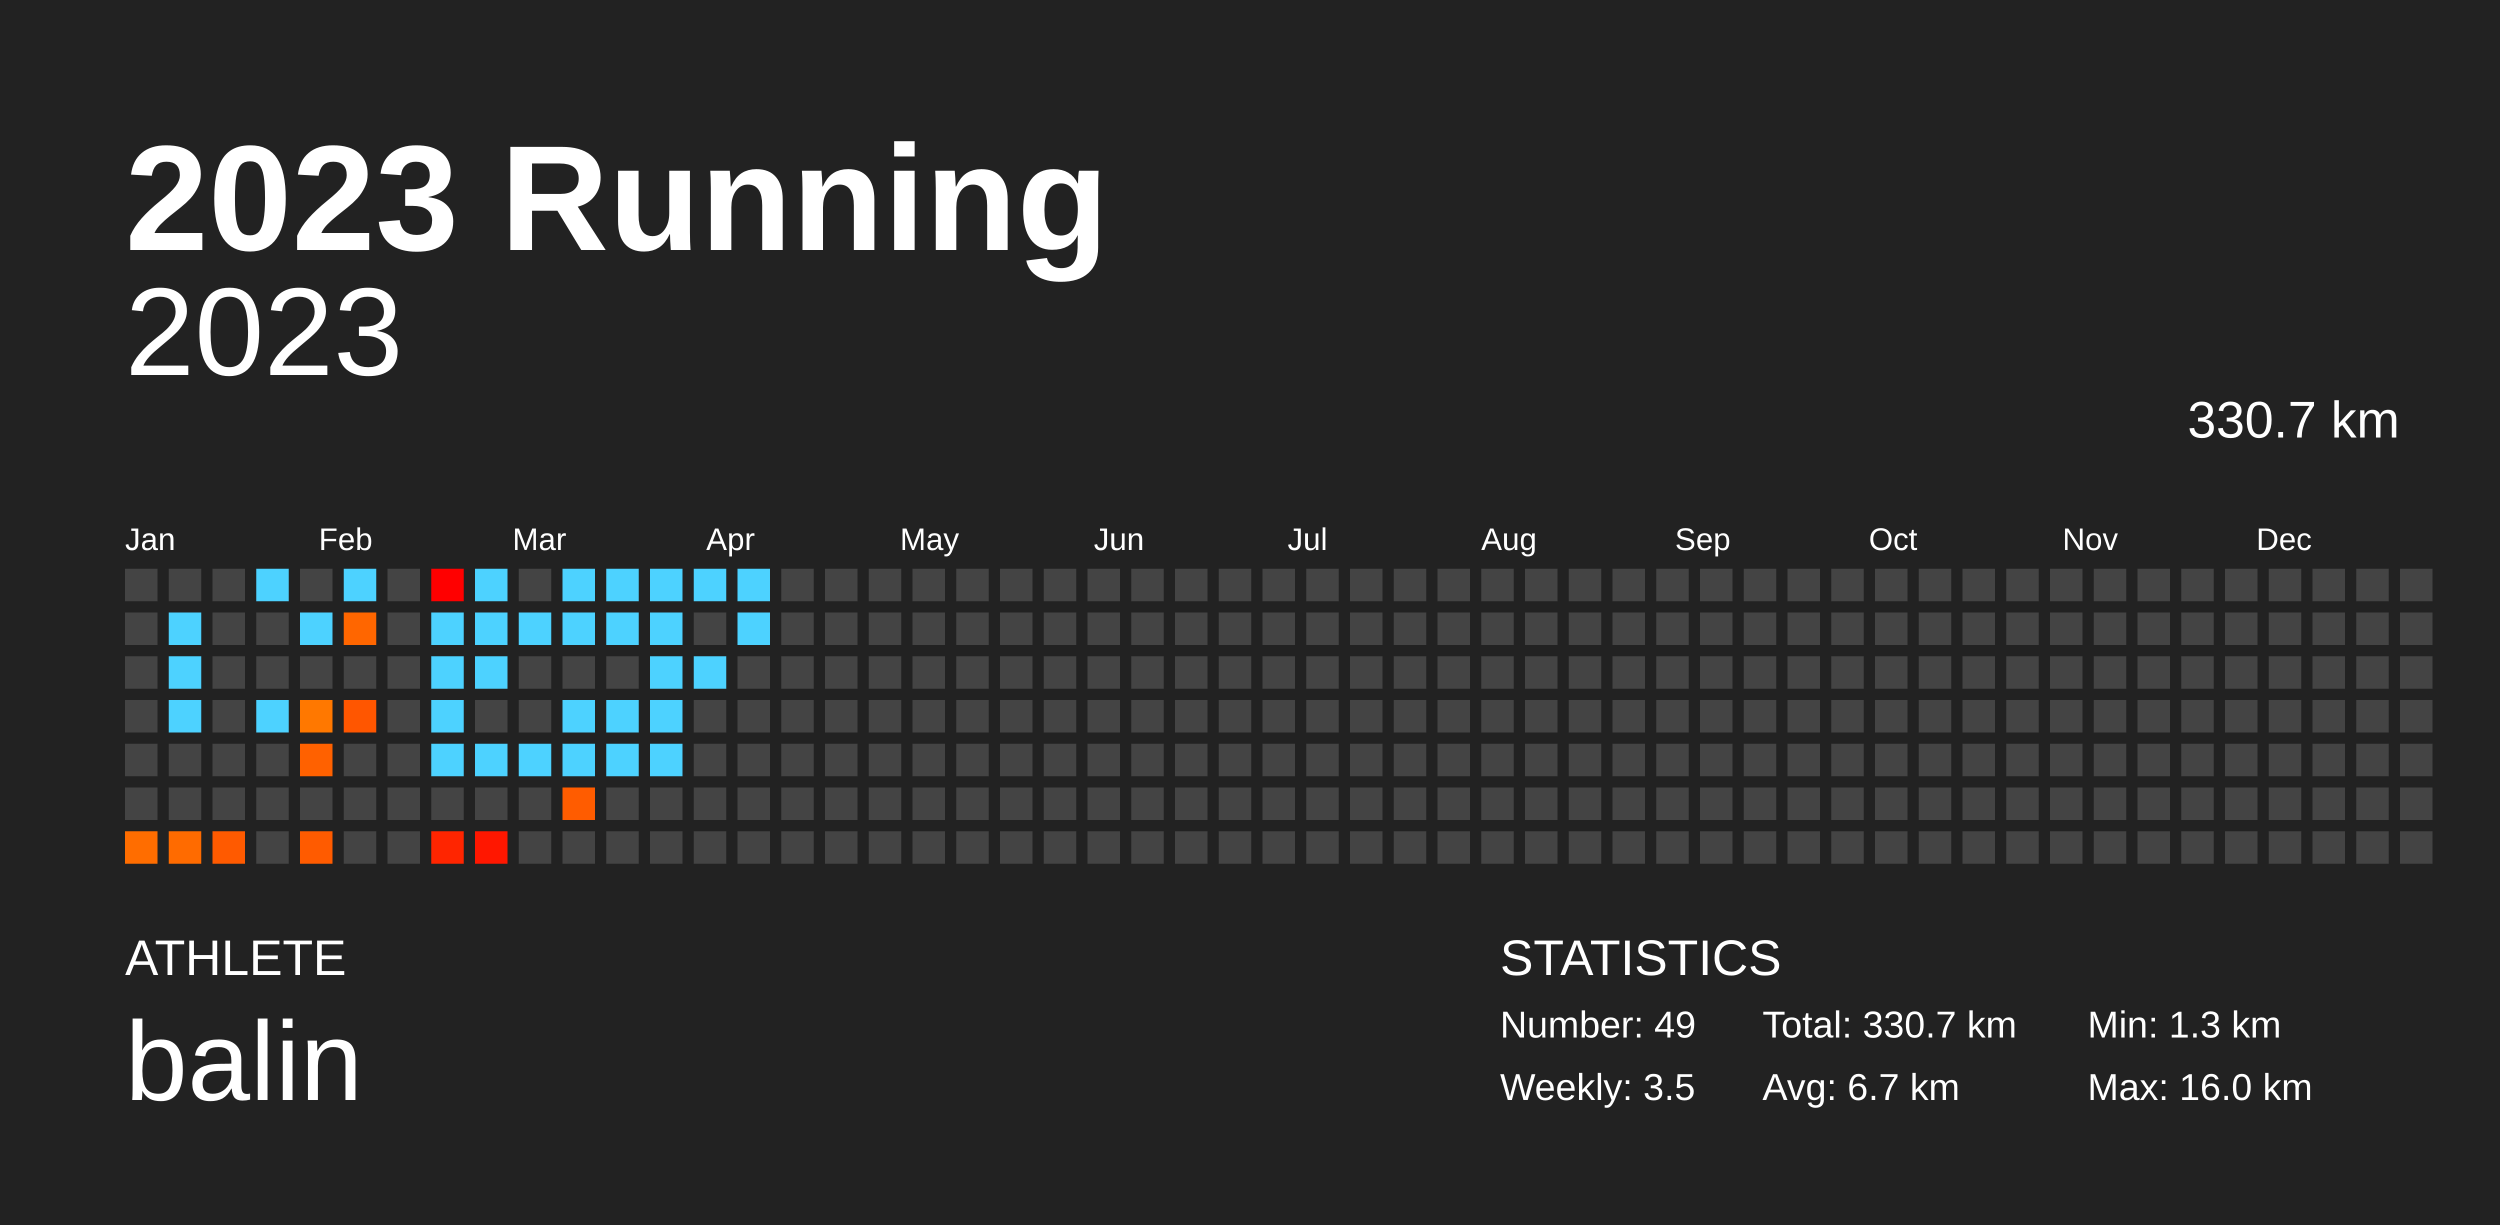
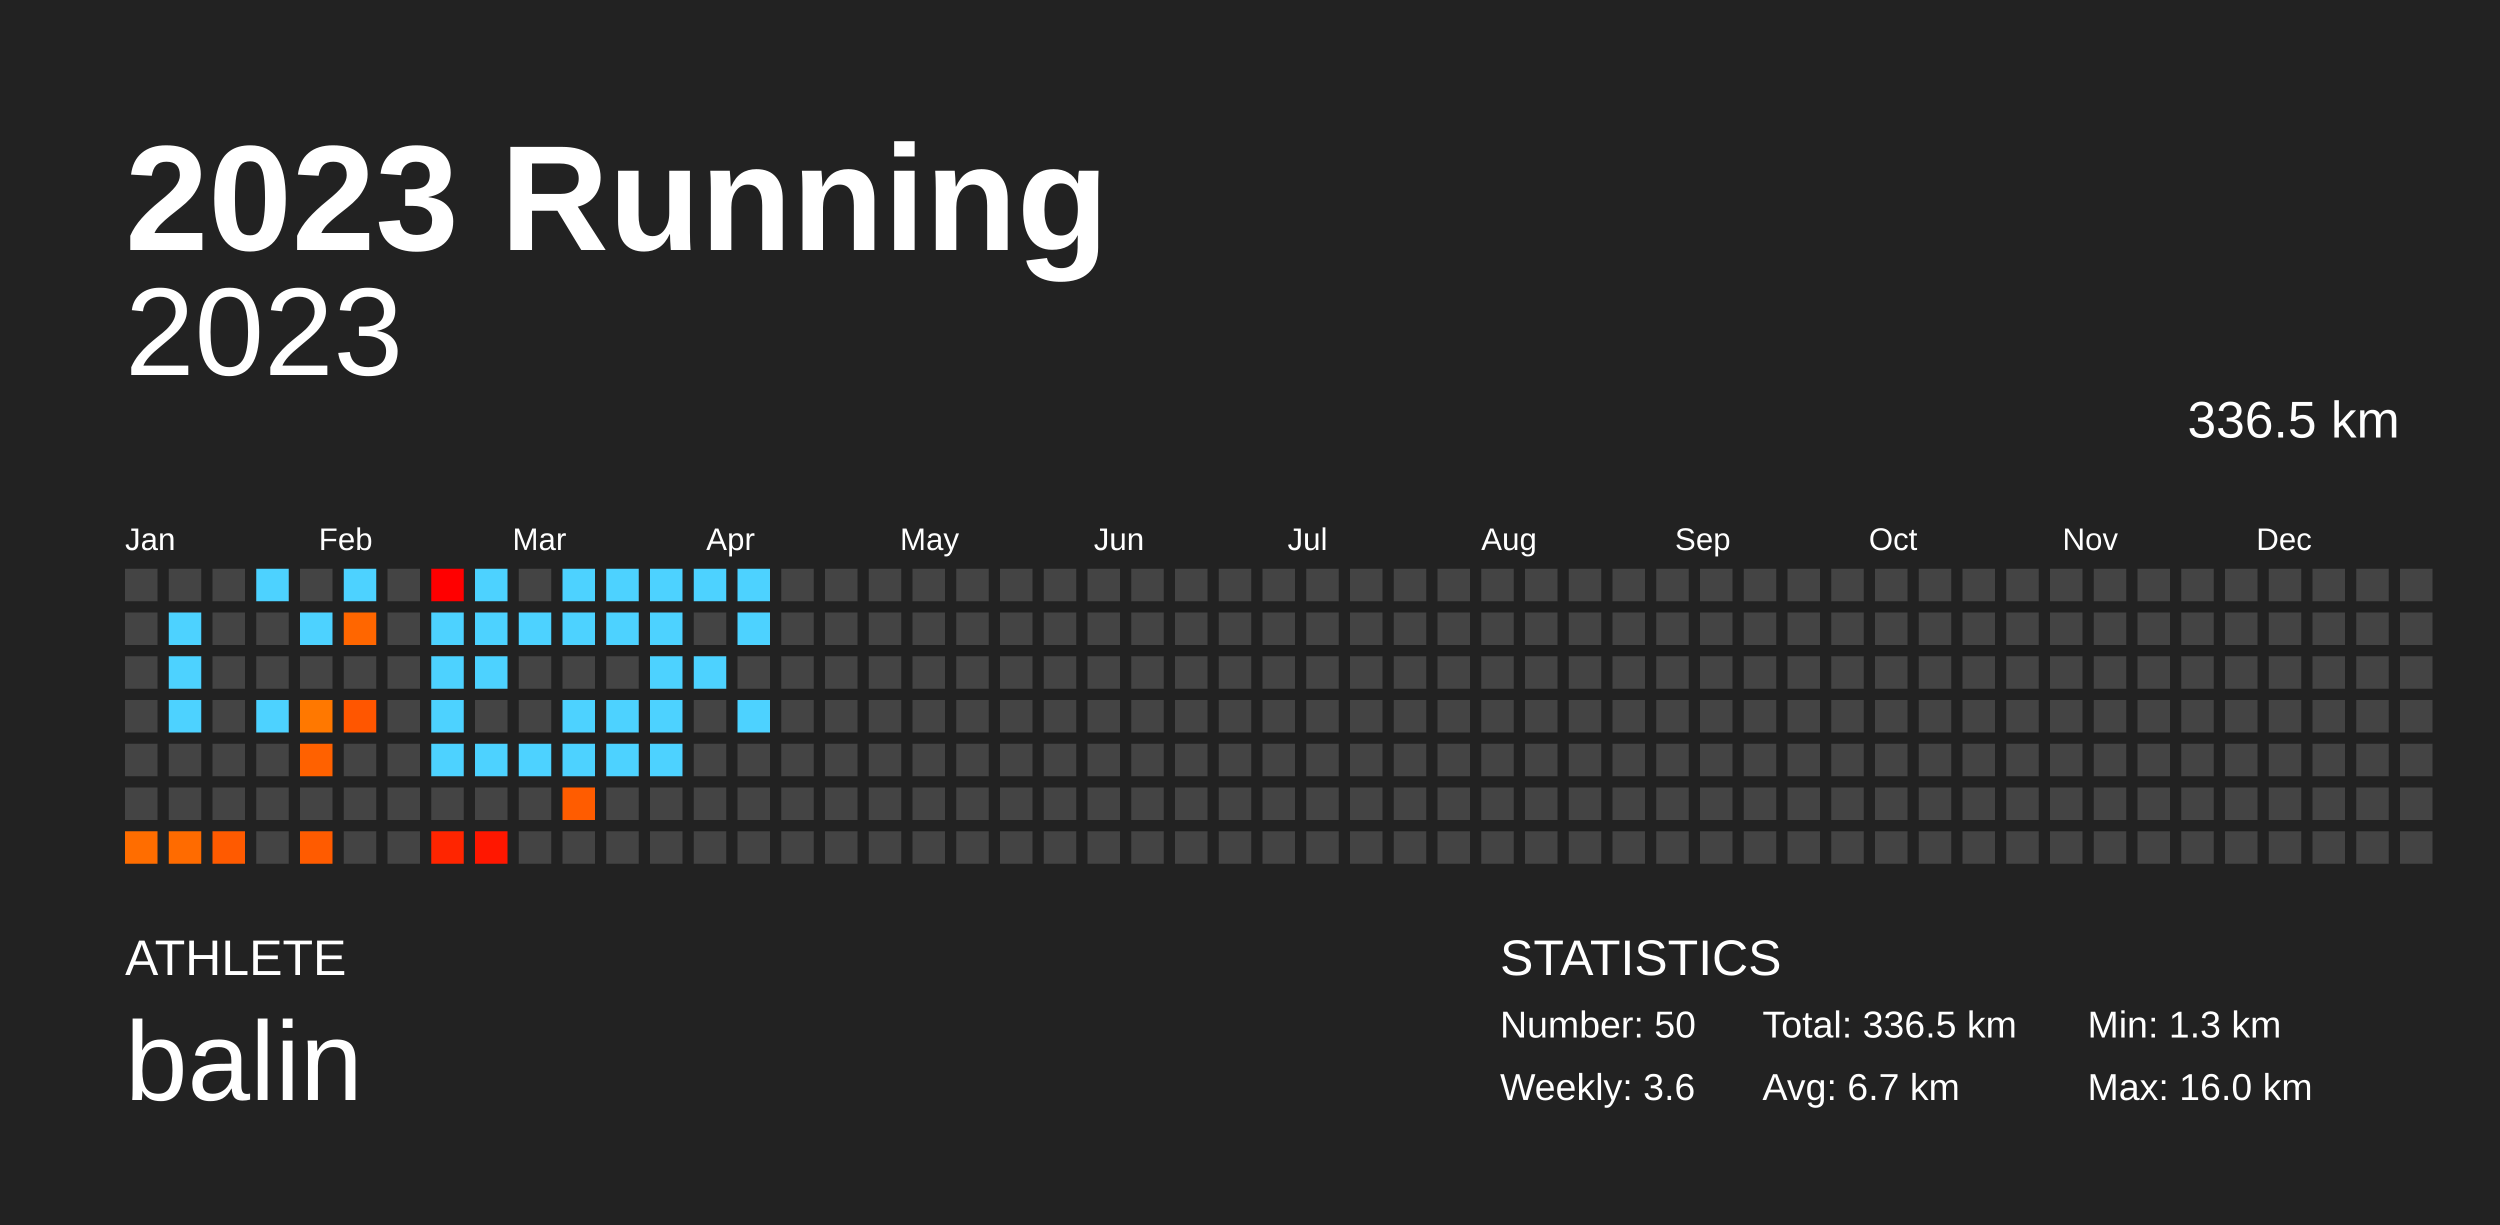
<svg xmlns="http://www.w3.org/2000/svg" baseProfile="full" height="98mm" version="1.1" viewBox="0,0,200,98" width="200mm">
  <defs />
  <rect fill="#222222" height="98" width="200" x="0" y="0" />
  <text fill="#FFFFFF" style="font-size:12px; font-family:Arial; font-weight:bold;" x="10" y="20">2023 Running</text>
  <text fill="#FFFFFF" style="font-size:4px; font-family:Arial" x="10" y="78">ATHLETE</text>
  <text fill="#FFFFFF" style="font-size:9px; font-family:Arial" x="10" y="88">balin</text>
  <text fill="#FFFFFF" style="font-size:4px; font-family:Arial" x="120" y="78">STATISTICS</text>
-   <text fill="#FFFFFF" style="font-size:3px; font-family:Arial" x="120" y="83">Number: 49</text>
-   <text fill="#FFFFFF" style="font-size:3px; font-family:Arial" x="120" y="88">Weekly: 3.5</text>
-   <text fill="#FFFFFF" style="font-size:3px; font-family:Arial" x="141" y="83">Total: 330.7 km</text>
+   <text fill="#FFFFFF" style="font-size:3px; font-family:Arial" x="120" y="83">Number: 50</text>
+   <text fill="#FFFFFF" style="font-size:3px; font-family:Arial" x="120" y="88">Weekly: 3.6</text>
+   <text fill="#FFFFFF" style="font-size:3px; font-family:Arial" x="141" y="83">Total: 336.5 km</text>
  <text fill="#FFFFFF" style="font-size:3px; font-family:Arial" x="141" y="88">Avg: 6.7 km</text>
  <text fill="#FFFFFF" style="font-size:3px; font-family:Arial" x="167" y="83">Min: 1.3 km</text>
  <text fill="#FFFFFF" style="font-size:3px; font-family:Arial" x="167" y="88">Max: 16.0 km</text>
  <text alignment-baseline="hanging" fill="#FFFFFF" style="font-size:10.0px; font-family:Arial;" x="10" y="30">2023</text>
-   <text alignment-baseline="hanging" fill="#FFFFFF" style="font-size:4.125px; font-family:Arial;" x="175" y="35">330.7 km</text>
+   <text alignment-baseline="hanging" fill="#FFFFFF" style="font-size:4.125px; font-family:Arial;" x="175" y="35">336.5 km</text>
  <text fill="#FFFFFF" style="font-size:2.5px; font-family:Arial" x="10.0" y="44">Jan</text>
  <text fill="#FFFFFF" style="font-size:2.5px; font-family:Arial" x="25.5" y="44">Feb</text>
  <text fill="#FFFFFF" style="font-size:2.5px; font-family:Arial" x="41.0" y="44">Mar</text>
  <text fill="#FFFFFF" style="font-size:2.5px; font-family:Arial" x="56.5" y="44">Apr</text>
  <text fill="#FFFFFF" style="font-size:2.5px; font-family:Arial" x="72.0" y="44">May</text>
  <text fill="#FFFFFF" style="font-size:2.5px; font-family:Arial" x="87.5" y="44">Jun</text>
  <text fill="#FFFFFF" style="font-size:2.5px; font-family:Arial" x="103.0" y="44">Jul</text>
  <text fill="#FFFFFF" style="font-size:2.5px; font-family:Arial" x="118.5" y="44">Aug</text>
  <text fill="#FFFFFF" style="font-size:2.5px; font-family:Arial" x="134.0" y="44">Sep</text>
  <text fill="#FFFFFF" style="font-size:2.5px; font-family:Arial" x="149.5" y="44">Oct</text>
  <text fill="#FFFFFF" style="font-size:2.5px; font-family:Arial" x="165.0" y="44">Nov</text>
  <text fill="#FFFFFF" style="font-size:2.5px; font-family:Arial" x="180.5" y="44">Dec</text>
  <rect fill="#444444" height="2.6" width="2.6" x="10.0" y="45.5" />
  <rect fill="#444444" height="2.6" width="2.6" x="10.0" y="49.0" />
  <rect fill="#444444" height="2.6" width="2.6" x="10.0" y="52.5" />
  <rect fill="#444444" height="2.6" width="2.6" x="10.0" y="56.0" />
  <rect fill="#444444" height="2.6" width="2.6" x="10.0" y="59.5" />
  <rect fill="#444444" height="2.6" width="2.6" x="10.0" y="63.0" />
  <rect fill="#ff6d00" height="2.6" width="2.6" x="10.0" y="66.5" />
  <rect fill="#444444" height="2.6" width="2.6" x="13.5" y="45.5" />
  <rect fill="#4dd2ff" height="2.6" width="2.6" x="13.5" y="49.0" />
  <rect fill="#4dd2ff" height="2.6" width="2.6" x="13.5" y="52.5" />
  <rect fill="#4dd2ff" height="2.6" width="2.6" x="13.5" y="56.0" />
  <rect fill="#444444" height="2.6" width="2.6" x="13.5" y="59.5" />
  <rect fill="#444444" height="2.6" width="2.6" x="13.5" y="63.0" />
  <rect fill="#ff6b00" height="2.6" width="2.6" x="13.5" y="66.5" />
  <rect fill="#444444" height="2.6" width="2.6" x="17.0" y="45.5" />
  <rect fill="#444444" height="2.6" width="2.6" x="17.0" y="49.0" />
  <rect fill="#444444" height="2.6" width="2.6" x="17.0" y="52.5" />
  <rect fill="#444444" height="2.6" width="2.6" x="17.0" y="56.0" />
  <rect fill="#444444" height="2.6" width="2.6" x="17.0" y="59.5" />
  <rect fill="#444444" height="2.6" width="2.6" x="17.0" y="63.0" />
  <rect fill="#ff5a00" height="2.6" width="2.6" x="17.0" y="66.5" />
  <rect fill="#4dd2ff" height="2.6" width="2.6" x="20.5" y="45.5" />
  <rect fill="#444444" height="2.6" width="2.6" x="20.5" y="49.0" />
  <rect fill="#444444" height="2.6" width="2.6" x="20.5" y="52.5" />
  <rect fill="#4dd2ff" height="2.6" width="2.6" x="20.5" y="56.0" />
  <rect fill="#444444" height="2.6" width="2.6" x="20.5" y="59.5" />
  <rect fill="#444444" height="2.6" width="2.6" x="20.5" y="63.0" />
  <rect fill="#444444" height="2.6" width="2.6" x="20.5" y="66.5" />
  <rect fill="#444444" height="2.6" width="2.6" x="24.0" y="45.5" />
  <rect fill="#4dd2ff" height="2.6" width="2.6" x="24.0" y="49.0" />
  <rect fill="#444444" height="2.6" width="2.6" x="24.0" y="52.5" />
  <rect fill="#ff7800" height="2.6" width="2.6" x="24.0" y="56.0" />
  <rect fill="#ff6100" height="2.6" width="2.6" x="24.0" y="59.5" />
  <rect fill="#444444" height="2.6" width="2.6" x="24.0" y="63.0" />
  <rect fill="#ff5b00" height="2.6" width="2.6" x="24.0" y="66.5" />
  <rect fill="#4dd2ff" height="2.6" width="2.6" x="27.5" y="45.5" />
  <rect fill="#ff6600" height="2.6" width="2.6" x="27.5" y="49.0" />
  <rect fill="#444444" height="2.6" width="2.6" x="27.5" y="52.5" />
  <rect fill="#ff5600" height="2.6" width="2.6" x="27.5" y="56.0" />
  <rect fill="#444444" height="2.6" width="2.6" x="27.5" y="59.5" />
  <rect fill="#444444" height="2.6" width="2.6" x="27.5" y="63.0" />
  <rect fill="#444444" height="2.6" width="2.6" x="27.5" y="66.5" />
  <rect fill="#444444" height="2.6" width="2.6" x="31.0" y="45.5" />
  <rect fill="#444444" height="2.6" width="2.6" x="31.0" y="49.0" />
  <rect fill="#444444" height="2.6" width="2.6" x="31.0" y="52.5" />
  <rect fill="#444444" height="2.6" width="2.6" x="31.0" y="56.0" />
  <rect fill="#444444" height="2.6" width="2.6" x="31.0" y="59.5" />
  <rect fill="#444444" height="2.6" width="2.6" x="31.0" y="63.0" />
  <rect fill="#444444" height="2.6" width="2.6" x="31.0" y="66.5" />
  <rect fill="#ff0000" height="2.6" width="2.6" x="34.5" y="45.5" />
  <rect fill="#4dd2ff" height="2.6" width="2.6" x="34.5" y="49.0" />
  <rect fill="#4dd2ff" height="2.6" width="2.6" x="34.5" y="52.5" />
  <rect fill="#4dd2ff" height="2.6" width="2.6" x="34.5" y="56.0" />
  <rect fill="#4dd2ff" height="2.6" width="2.6" x="34.5" y="59.5" />
  <rect fill="#444444" height="2.6" width="2.6" x="34.5" y="63.0" />
  <rect fill="#ff2500" height="2.6" width="2.6" x="34.5" y="66.5" />
  <rect fill="#4dd2ff" height="2.6" width="2.6" x="38.0" y="45.5" />
  <rect fill="#4dd2ff" height="2.6" width="2.6" x="38.0" y="49.0" />
  <rect fill="#4dd2ff" height="2.6" width="2.6" x="38.0" y="52.5" />
  <rect fill="#444444" height="2.6" width="2.6" x="38.0" y="56.0" />
  <rect fill="#4dd2ff" height="2.6" width="2.6" x="38.0" y="59.5" />
  <rect fill="#444444" height="2.6" width="2.6" x="38.0" y="63.0" />
  <rect fill="#ff1700" height="2.6" width="2.6" x="38.0" y="66.5" />
  <rect fill="#444444" height="2.6" width="2.6" x="41.5" y="45.5" />
  <rect fill="#4dd2ff" height="2.6" width="2.6" x="41.5" y="49.0" />
  <rect fill="#444444" height="2.6" width="2.6" x="41.5" y="52.5" />
  <rect fill="#444444" height="2.6" width="2.6" x="41.5" y="56.0" />
  <rect fill="#4dd2ff" height="2.6" width="2.6" x="41.5" y="59.5" />
  <rect fill="#444444" height="2.6" width="2.6" x="41.5" y="63.0" />
  <rect fill="#444444" height="2.6" width="2.6" x="41.5" y="66.5" />
  <rect fill="#4dd2ff" height="2.6" width="2.6" x="45.0" y="45.5" />
  <rect fill="#4dd2ff" height="2.6" width="2.6" x="45.0" y="49.0" />
  <rect fill="#444444" height="2.6" width="2.6" x="45.0" y="52.5" />
  <rect fill="#4dd2ff" height="2.6" width="2.6" x="45.0" y="56.0" />
  <rect fill="#4dd2ff" height="2.6" width="2.6" x="45.0" y="59.5" />
  <rect fill="#ff5c00" height="2.6" width="2.6" x="45.0" y="63.0" />
  <rect fill="#444444" height="2.6" width="2.6" x="45.0" y="66.5" />
  <rect fill="#4dd2ff" height="2.6" width="2.6" x="48.5" y="45.5" />
  <rect fill="#4dd2ff" height="2.6" width="2.6" x="48.5" y="49.0" />
  <rect fill="#444444" height="2.6" width="2.6" x="48.5" y="52.5" />
  <rect fill="#4dd2ff" height="2.6" width="2.6" x="48.5" y="56.0" />
  <rect fill="#4dd2ff" height="2.6" width="2.6" x="48.5" y="59.5" />
  <rect fill="#444444" height="2.6" width="2.6" x="48.5" y="63.0" />
  <rect fill="#444444" height="2.6" width="2.6" x="48.5" y="66.5" />
  <rect fill="#4dd2ff" height="2.6" width="2.6" x="52.0" y="45.5" />
  <rect fill="#4dd2ff" height="2.6" width="2.6" x="52.0" y="49.0" />
  <rect fill="#4dd2ff" height="2.6" width="2.6" x="52.0" y="52.5" />
  <rect fill="#4dd2ff" height="2.6" width="2.6" x="52.0" y="56.0" />
  <rect fill="#4dd2ff" height="2.6" width="2.6" x="52.0" y="59.5" />
  <rect fill="#444444" height="2.6" width="2.6" x="52.0" y="63.0" />
  <rect fill="#444444" height="2.6" width="2.6" x="52.0" y="66.5" />
  <rect fill="#4dd2ff" height="2.6" width="2.6" x="55.5" y="45.5" />
  <rect fill="#444444" height="2.6" width="2.6" x="55.5" y="49.0" />
  <rect fill="#4dd2ff" height="2.6" width="2.6" x="55.5" y="52.5" />
  <rect fill="#444444" height="2.6" width="2.6" x="55.5" y="56.0" />
  <rect fill="#444444" height="2.6" width="2.6" x="55.5" y="59.5" />
  <rect fill="#444444" height="2.6" width="2.6" x="55.5" y="63.0" />
  <rect fill="#444444" height="2.6" width="2.6" x="55.5" y="66.5" />
  <rect fill="#4dd2ff" height="2.6" width="2.6" x="59.0" y="45.5" />
  <rect fill="#4dd2ff" height="2.6" width="2.6" x="59.0" y="49.0" />
  <rect fill="#444444" height="2.6" width="2.6" x="59.0" y="52.5" />
-   <rect fill="#444444" height="2.6" width="2.6" x="59.0" y="56.0" />
+   <rect fill="#4dd2ff" height="2.6" width="2.6" x="59.0" y="56.0" />
  <rect fill="#444444" height="2.6" width="2.6" x="59.0" y="59.5" />
  <rect fill="#444444" height="2.6" width="2.6" x="59.0" y="63.0" />
  <rect fill="#444444" height="2.6" width="2.6" x="59.0" y="66.5" />
  <rect fill="#444444" height="2.6" width="2.6" x="62.5" y="45.5" />
  <rect fill="#444444" height="2.6" width="2.6" x="62.5" y="49.0" />
  <rect fill="#444444" height="2.6" width="2.6" x="62.5" y="52.5" />
  <rect fill="#444444" height="2.6" width="2.6" x="62.5" y="56.0" />
  <rect fill="#444444" height="2.6" width="2.6" x="62.5" y="59.5" />
  <rect fill="#444444" height="2.6" width="2.6" x="62.5" y="63.0" />
  <rect fill="#444444" height="2.6" width="2.6" x="62.5" y="66.5" />
  <rect fill="#444444" height="2.6" width="2.6" x="66.0" y="45.5" />
  <rect fill="#444444" height="2.6" width="2.6" x="66.0" y="49.0" />
  <rect fill="#444444" height="2.6" width="2.6" x="66.0" y="52.5" />
  <rect fill="#444444" height="2.6" width="2.6" x="66.0" y="56.0" />
  <rect fill="#444444" height="2.6" width="2.6" x="66.0" y="59.5" />
  <rect fill="#444444" height="2.6" width="2.6" x="66.0" y="63.0" />
  <rect fill="#444444" height="2.6" width="2.6" x="66.0" y="66.5" />
  <rect fill="#444444" height="2.6" width="2.6" x="69.5" y="45.5" />
  <rect fill="#444444" height="2.6" width="2.6" x="69.5" y="49.0" />
  <rect fill="#444444" height="2.6" width="2.6" x="69.5" y="52.5" />
  <rect fill="#444444" height="2.6" width="2.6" x="69.5" y="56.0" />
  <rect fill="#444444" height="2.6" width="2.6" x="69.5" y="59.5" />
  <rect fill="#444444" height="2.6" width="2.6" x="69.5" y="63.0" />
  <rect fill="#444444" height="2.6" width="2.6" x="69.5" y="66.5" />
  <rect fill="#444444" height="2.6" width="2.6" x="73.0" y="45.5" />
  <rect fill="#444444" height="2.6" width="2.6" x="73.0" y="49.0" />
  <rect fill="#444444" height="2.6" width="2.6" x="73.0" y="52.5" />
  <rect fill="#444444" height="2.6" width="2.6" x="73.0" y="56.0" />
  <rect fill="#444444" height="2.6" width="2.6" x="73.0" y="59.5" />
  <rect fill="#444444" height="2.6" width="2.6" x="73.0" y="63.0" />
  <rect fill="#444444" height="2.6" width="2.6" x="73.0" y="66.5" />
  <rect fill="#444444" height="2.6" width="2.6" x="76.5" y="45.5" />
  <rect fill="#444444" height="2.6" width="2.6" x="76.5" y="49.0" />
  <rect fill="#444444" height="2.6" width="2.6" x="76.5" y="52.5" />
  <rect fill="#444444" height="2.6" width="2.6" x="76.5" y="56.0" />
  <rect fill="#444444" height="2.6" width="2.6" x="76.5" y="59.5" />
  <rect fill="#444444" height="2.6" width="2.6" x="76.5" y="63.0" />
  <rect fill="#444444" height="2.6" width="2.6" x="76.5" y="66.5" />
  <rect fill="#444444" height="2.6" width="2.6" x="80.0" y="45.5" />
  <rect fill="#444444" height="2.6" width="2.6" x="80.0" y="49.0" />
  <rect fill="#444444" height="2.6" width="2.6" x="80.0" y="52.5" />
  <rect fill="#444444" height="2.6" width="2.6" x="80.0" y="56.0" />
  <rect fill="#444444" height="2.6" width="2.6" x="80.0" y="59.5" />
  <rect fill="#444444" height="2.6" width="2.6" x="80.0" y="63.0" />
  <rect fill="#444444" height="2.6" width="2.6" x="80.0" y="66.5" />
  <rect fill="#444444" height="2.6" width="2.6" x="83.5" y="45.5" />
  <rect fill="#444444" height="2.6" width="2.6" x="83.5" y="49.0" />
  <rect fill="#444444" height="2.6" width="2.6" x="83.5" y="52.5" />
  <rect fill="#444444" height="2.6" width="2.6" x="83.5" y="56.0" />
  <rect fill="#444444" height="2.6" width="2.6" x="83.5" y="59.5" />
  <rect fill="#444444" height="2.6" width="2.6" x="83.5" y="63.0" />
  <rect fill="#444444" height="2.6" width="2.6" x="83.5" y="66.5" />
  <rect fill="#444444" height="2.6" width="2.6" x="87.0" y="45.5" />
  <rect fill="#444444" height="2.6" width="2.6" x="87.0" y="49.0" />
  <rect fill="#444444" height="2.6" width="2.6" x="87.0" y="52.5" />
  <rect fill="#444444" height="2.6" width="2.6" x="87.0" y="56.0" />
  <rect fill="#444444" height="2.6" width="2.6" x="87.0" y="59.5" />
  <rect fill="#444444" height="2.6" width="2.6" x="87.0" y="63.0" />
  <rect fill="#444444" height="2.6" width="2.6" x="87.0" y="66.5" />
  <rect fill="#444444" height="2.6" width="2.6" x="90.5" y="45.5" />
  <rect fill="#444444" height="2.6" width="2.6" x="90.5" y="49.0" />
  <rect fill="#444444" height="2.6" width="2.6" x="90.5" y="52.5" />
  <rect fill="#444444" height="2.6" width="2.6" x="90.5" y="56.0" />
  <rect fill="#444444" height="2.6" width="2.6" x="90.5" y="59.5" />
  <rect fill="#444444" height="2.6" width="2.6" x="90.5" y="63.0" />
  <rect fill="#444444" height="2.6" width="2.6" x="90.5" y="66.5" />
  <rect fill="#444444" height="2.6" width="2.6" x="94.0" y="45.5" />
  <rect fill="#444444" height="2.6" width="2.6" x="94.0" y="49.0" />
  <rect fill="#444444" height="2.6" width="2.6" x="94.0" y="52.5" />
  <rect fill="#444444" height="2.6" width="2.6" x="94.0" y="56.0" />
  <rect fill="#444444" height="2.6" width="2.6" x="94.0" y="59.5" />
  <rect fill="#444444" height="2.6" width="2.6" x="94.0" y="63.0" />
  <rect fill="#444444" height="2.6" width="2.6" x="94.0" y="66.5" />
  <rect fill="#444444" height="2.6" width="2.6" x="97.5" y="45.5" />
  <rect fill="#444444" height="2.6" width="2.6" x="97.5" y="49.0" />
  <rect fill="#444444" height="2.6" width="2.6" x="97.5" y="52.5" />
  <rect fill="#444444" height="2.6" width="2.6" x="97.5" y="56.0" />
  <rect fill="#444444" height="2.6" width="2.6" x="97.5" y="59.5" />
  <rect fill="#444444" height="2.6" width="2.6" x="97.5" y="63.0" />
  <rect fill="#444444" height="2.6" width="2.6" x="97.5" y="66.5" />
  <rect fill="#444444" height="2.6" width="2.6" x="101.0" y="45.5" />
  <rect fill="#444444" height="2.6" width="2.6" x="101.0" y="49.0" />
  <rect fill="#444444" height="2.6" width="2.6" x="101.0" y="52.5" />
  <rect fill="#444444" height="2.6" width="2.6" x="101.0" y="56.0" />
  <rect fill="#444444" height="2.6" width="2.6" x="101.0" y="59.5" />
  <rect fill="#444444" height="2.6" width="2.6" x="101.0" y="63.0" />
  <rect fill="#444444" height="2.6" width="2.6" x="101.0" y="66.5" />
  <rect fill="#444444" height="2.6" width="2.6" x="104.5" y="45.5" />
  <rect fill="#444444" height="2.6" width="2.6" x="104.5" y="49.0" />
  <rect fill="#444444" height="2.6" width="2.6" x="104.5" y="52.5" />
  <rect fill="#444444" height="2.6" width="2.6" x="104.5" y="56.0" />
  <rect fill="#444444" height="2.6" width="2.6" x="104.5" y="59.5" />
  <rect fill="#444444" height="2.6" width="2.6" x="104.5" y="63.0" />
  <rect fill="#444444" height="2.6" width="2.6" x="104.5" y="66.5" />
  <rect fill="#444444" height="2.6" width="2.6" x="108.0" y="45.5" />
  <rect fill="#444444" height="2.6" width="2.6" x="108.0" y="49.0" />
  <rect fill="#444444" height="2.6" width="2.6" x="108.0" y="52.5" />
  <rect fill="#444444" height="2.6" width="2.6" x="108.0" y="56.0" />
  <rect fill="#444444" height="2.6" width="2.6" x="108.0" y="59.5" />
  <rect fill="#444444" height="2.6" width="2.6" x="108.0" y="63.0" />
  <rect fill="#444444" height="2.6" width="2.6" x="108.0" y="66.5" />
  <rect fill="#444444" height="2.6" width="2.6" x="111.5" y="45.5" />
  <rect fill="#444444" height="2.6" width="2.6" x="111.5" y="49.0" />
  <rect fill="#444444" height="2.6" width="2.6" x="111.5" y="52.5" />
  <rect fill="#444444" height="2.6" width="2.6" x="111.5" y="56.0" />
  <rect fill="#444444" height="2.6" width="2.6" x="111.5" y="59.5" />
  <rect fill="#444444" height="2.6" width="2.6" x="111.5" y="63.0" />
  <rect fill="#444444" height="2.6" width="2.6" x="111.5" y="66.5" />
  <rect fill="#444444" height="2.6" width="2.6" x="115.0" y="45.5" />
  <rect fill="#444444" height="2.6" width="2.6" x="115.0" y="49.0" />
  <rect fill="#444444" height="2.6" width="2.6" x="115.0" y="52.5" />
  <rect fill="#444444" height="2.6" width="2.6" x="115.0" y="56.0" />
  <rect fill="#444444" height="2.6" width="2.6" x="115.0" y="59.5" />
  <rect fill="#444444" height="2.6" width="2.6" x="115.0" y="63.0" />
  <rect fill="#444444" height="2.6" width="2.6" x="115.0" y="66.5" />
  <rect fill="#444444" height="2.6" width="2.6" x="118.5" y="45.5" />
  <rect fill="#444444" height="2.6" width="2.6" x="118.5" y="49.0" />
  <rect fill="#444444" height="2.6" width="2.6" x="118.5" y="52.5" />
  <rect fill="#444444" height="2.6" width="2.6" x="118.5" y="56.0" />
  <rect fill="#444444" height="2.6" width="2.6" x="118.5" y="59.5" />
  <rect fill="#444444" height="2.6" width="2.6" x="118.5" y="63.0" />
  <rect fill="#444444" height="2.6" width="2.6" x="118.5" y="66.5" />
  <rect fill="#444444" height="2.6" width="2.6" x="122.0" y="45.5" />
  <rect fill="#444444" height="2.6" width="2.6" x="122.0" y="49.0" />
  <rect fill="#444444" height="2.6" width="2.6" x="122.0" y="52.5" />
  <rect fill="#444444" height="2.6" width="2.6" x="122.0" y="56.0" />
  <rect fill="#444444" height="2.6" width="2.6" x="122.0" y="59.5" />
  <rect fill="#444444" height="2.6" width="2.6" x="122.0" y="63.0" />
  <rect fill="#444444" height="2.6" width="2.6" x="122.0" y="66.5" />
  <rect fill="#444444" height="2.6" width="2.6" x="125.5" y="45.5" />
  <rect fill="#444444" height="2.6" width="2.6" x="125.5" y="49.0" />
  <rect fill="#444444" height="2.6" width="2.6" x="125.5" y="52.5" />
  <rect fill="#444444" height="2.6" width="2.6" x="125.5" y="56.0" />
  <rect fill="#444444" height="2.6" width="2.6" x="125.5" y="59.5" />
  <rect fill="#444444" height="2.6" width="2.6" x="125.5" y="63.0" />
  <rect fill="#444444" height="2.6" width="2.6" x="125.5" y="66.5" />
  <rect fill="#444444" height="2.6" width="2.6" x="129.0" y="45.5" />
  <rect fill="#444444" height="2.6" width="2.6" x="129.0" y="49.0" />
  <rect fill="#444444" height="2.6" width="2.6" x="129.0" y="52.5" />
  <rect fill="#444444" height="2.6" width="2.6" x="129.0" y="56.0" />
  <rect fill="#444444" height="2.6" width="2.6" x="129.0" y="59.5" />
  <rect fill="#444444" height="2.6" width="2.6" x="129.0" y="63.0" />
  <rect fill="#444444" height="2.6" width="2.6" x="129.0" y="66.5" />
  <rect fill="#444444" height="2.6" width="2.6" x="132.5" y="45.5" />
  <rect fill="#444444" height="2.6" width="2.6" x="132.5" y="49.0" />
  <rect fill="#444444" height="2.6" width="2.6" x="132.5" y="52.5" />
  <rect fill="#444444" height="2.6" width="2.6" x="132.5" y="56.0" />
  <rect fill="#444444" height="2.6" width="2.6" x="132.5" y="59.5" />
  <rect fill="#444444" height="2.6" width="2.6" x="132.5" y="63.0" />
  <rect fill="#444444" height="2.6" width="2.6" x="132.5" y="66.5" />
  <rect fill="#444444" height="2.6" width="2.6" x="136.0" y="45.5" />
  <rect fill="#444444" height="2.6" width="2.6" x="136.0" y="49.0" />
  <rect fill="#444444" height="2.6" width="2.6" x="136.0" y="52.5" />
  <rect fill="#444444" height="2.6" width="2.6" x="136.0" y="56.0" />
  <rect fill="#444444" height="2.6" width="2.6" x="136.0" y="59.5" />
  <rect fill="#444444" height="2.6" width="2.6" x="136.0" y="63.0" />
  <rect fill="#444444" height="2.6" width="2.6" x="136.0" y="66.5" />
  <rect fill="#444444" height="2.6" width="2.6" x="139.5" y="45.5" />
  <rect fill="#444444" height="2.6" width="2.6" x="139.5" y="49.0" />
  <rect fill="#444444" height="2.6" width="2.6" x="139.5" y="52.5" />
  <rect fill="#444444" height="2.6" width="2.6" x="139.5" y="56.0" />
  <rect fill="#444444" height="2.6" width="2.6" x="139.5" y="59.5" />
  <rect fill="#444444" height="2.6" width="2.6" x="139.5" y="63.0" />
  <rect fill="#444444" height="2.6" width="2.6" x="139.5" y="66.5" />
  <rect fill="#444444" height="2.6" width="2.6" x="143.0" y="45.5" />
  <rect fill="#444444" height="2.6" width="2.6" x="143.0" y="49.0" />
  <rect fill="#444444" height="2.6" width="2.6" x="143.0" y="52.5" />
  <rect fill="#444444" height="2.6" width="2.6" x="143.0" y="56.0" />
  <rect fill="#444444" height="2.6" width="2.6" x="143.0" y="59.5" />
  <rect fill="#444444" height="2.6" width="2.6" x="143.0" y="63.0" />
  <rect fill="#444444" height="2.6" width="2.6" x="143.0" y="66.5" />
  <rect fill="#444444" height="2.6" width="2.6" x="146.5" y="45.5" />
  <rect fill="#444444" height="2.6" width="2.6" x="146.5" y="49.0" />
  <rect fill="#444444" height="2.6" width="2.6" x="146.5" y="52.5" />
  <rect fill="#444444" height="2.6" width="2.6" x="146.5" y="56.0" />
  <rect fill="#444444" height="2.6" width="2.6" x="146.5" y="59.5" />
  <rect fill="#444444" height="2.6" width="2.6" x="146.5" y="63.0" />
  <rect fill="#444444" height="2.6" width="2.6" x="146.5" y="66.5" />
  <rect fill="#444444" height="2.6" width="2.6" x="150.0" y="45.5" />
  <rect fill="#444444" height="2.6" width="2.6" x="150.0" y="49.0" />
  <rect fill="#444444" height="2.6" width="2.6" x="150.0" y="52.5" />
  <rect fill="#444444" height="2.6" width="2.6" x="150.0" y="56.0" />
  <rect fill="#444444" height="2.6" width="2.6" x="150.0" y="59.5" />
  <rect fill="#444444" height="2.6" width="2.6" x="150.0" y="63.0" />
  <rect fill="#444444" height="2.6" width="2.6" x="150.0" y="66.5" />
  <rect fill="#444444" height="2.6" width="2.6" x="153.5" y="45.5" />
  <rect fill="#444444" height="2.6" width="2.6" x="153.5" y="49.0" />
  <rect fill="#444444" height="2.6" width="2.6" x="153.5" y="52.5" />
  <rect fill="#444444" height="2.6" width="2.6" x="153.5" y="56.0" />
  <rect fill="#444444" height="2.6" width="2.6" x="153.5" y="59.5" />
  <rect fill="#444444" height="2.6" width="2.6" x="153.5" y="63.0" />
  <rect fill="#444444" height="2.6" width="2.6" x="153.5" y="66.5" />
  <rect fill="#444444" height="2.6" width="2.6" x="157.0" y="45.5" />
  <rect fill="#444444" height="2.6" width="2.6" x="157.0" y="49.0" />
  <rect fill="#444444" height="2.6" width="2.6" x="157.0" y="52.5" />
  <rect fill="#444444" height="2.6" width="2.6" x="157.0" y="56.0" />
  <rect fill="#444444" height="2.6" width="2.6" x="157.0" y="59.5" />
  <rect fill="#444444" height="2.6" width="2.6" x="157.0" y="63.0" />
  <rect fill="#444444" height="2.6" width="2.6" x="157.0" y="66.5" />
  <rect fill="#444444" height="2.6" width="2.6" x="160.5" y="45.5" />
  <rect fill="#444444" height="2.6" width="2.6" x="160.5" y="49.0" />
  <rect fill="#444444" height="2.6" width="2.6" x="160.5" y="52.5" />
  <rect fill="#444444" height="2.6" width="2.6" x="160.5" y="56.0" />
  <rect fill="#444444" height="2.6" width="2.6" x="160.5" y="59.5" />
  <rect fill="#444444" height="2.6" width="2.6" x="160.5" y="63.0" />
  <rect fill="#444444" height="2.6" width="2.6" x="160.5" y="66.5" />
  <rect fill="#444444" height="2.6" width="2.6" x="164.0" y="45.5" />
  <rect fill="#444444" height="2.6" width="2.6" x="164.0" y="49.0" />
  <rect fill="#444444" height="2.6" width="2.6" x="164.0" y="52.5" />
  <rect fill="#444444" height="2.6" width="2.6" x="164.0" y="56.0" />
  <rect fill="#444444" height="2.6" width="2.6" x="164.0" y="59.5" />
  <rect fill="#444444" height="2.6" width="2.6" x="164.0" y="63.0" />
  <rect fill="#444444" height="2.6" width="2.6" x="164.0" y="66.5" />
  <rect fill="#444444" height="2.6" width="2.6" x="167.5" y="45.5" />
  <rect fill="#444444" height="2.6" width="2.6" x="167.5" y="49.0" />
  <rect fill="#444444" height="2.6" width="2.6" x="167.5" y="52.5" />
  <rect fill="#444444" height="2.6" width="2.6" x="167.5" y="56.0" />
  <rect fill="#444444" height="2.6" width="2.6" x="167.5" y="59.5" />
  <rect fill="#444444" height="2.6" width="2.6" x="167.5" y="63.0" />
  <rect fill="#444444" height="2.6" width="2.6" x="167.5" y="66.5" />
  <rect fill="#444444" height="2.6" width="2.6" x="171.0" y="45.5" />
  <rect fill="#444444" height="2.6" width="2.6" x="171.0" y="49.0" />
  <rect fill="#444444" height="2.6" width="2.6" x="171.0" y="52.5" />
  <rect fill="#444444" height="2.6" width="2.6" x="171.0" y="56.0" />
  <rect fill="#444444" height="2.6" width="2.6" x="171.0" y="59.5" />
  <rect fill="#444444" height="2.6" width="2.6" x="171.0" y="63.0" />
  <rect fill="#444444" height="2.6" width="2.6" x="171.0" y="66.5" />
  <rect fill="#444444" height="2.6" width="2.6" x="174.5" y="45.5" />
  <rect fill="#444444" height="2.6" width="2.6" x="174.5" y="49.0" />
  <rect fill="#444444" height="2.6" width="2.6" x="174.5" y="52.5" />
  <rect fill="#444444" height="2.6" width="2.6" x="174.5" y="56.0" />
  <rect fill="#444444" height="2.6" width="2.6" x="174.5" y="59.5" />
  <rect fill="#444444" height="2.6" width="2.6" x="174.5" y="63.0" />
  <rect fill="#444444" height="2.6" width="2.6" x="174.5" y="66.5" />
  <rect fill="#444444" height="2.6" width="2.6" x="178.0" y="45.5" />
  <rect fill="#444444" height="2.6" width="2.6" x="178.0" y="49.0" />
  <rect fill="#444444" height="2.6" width="2.6" x="178.0" y="52.5" />
  <rect fill="#444444" height="2.6" width="2.6" x="178.0" y="56.0" />
  <rect fill="#444444" height="2.6" width="2.6" x="178.0" y="59.5" />
  <rect fill="#444444" height="2.6" width="2.6" x="178.0" y="63.0" />
  <rect fill="#444444" height="2.6" width="2.6" x="178.0" y="66.5" />
  <rect fill="#444444" height="2.6" width="2.6" x="181.5" y="45.5" />
  <rect fill="#444444" height="2.6" width="2.6" x="181.5" y="49.0" />
  <rect fill="#444444" height="2.6" width="2.6" x="181.5" y="52.5" />
  <rect fill="#444444" height="2.6" width="2.6" x="181.5" y="56.0" />
  <rect fill="#444444" height="2.6" width="2.6" x="181.5" y="59.5" />
  <rect fill="#444444" height="2.6" width="2.6" x="181.5" y="63.0" />
  <rect fill="#444444" height="2.6" width="2.6" x="181.5" y="66.5" />
  <rect fill="#444444" height="2.6" width="2.6" x="185.0" y="45.5" />
  <rect fill="#444444" height="2.6" width="2.6" x="185.0" y="49.0" />
  <rect fill="#444444" height="2.6" width="2.6" x="185.0" y="52.5" />
  <rect fill="#444444" height="2.6" width="2.6" x="185.0" y="56.0" />
  <rect fill="#444444" height="2.6" width="2.6" x="185.0" y="59.5" />
  <rect fill="#444444" height="2.6" width="2.6" x="185.0" y="63.0" />
  <rect fill="#444444" height="2.6" width="2.6" x="185.0" y="66.5" />
  <rect fill="#444444" height="2.6" width="2.6" x="188.5" y="45.5" />
  <rect fill="#444444" height="2.6" width="2.6" x="188.5" y="49.0" />
  <rect fill="#444444" height="2.6" width="2.6" x="188.5" y="52.5" />
  <rect fill="#444444" height="2.6" width="2.6" x="188.5" y="56.0" />
  <rect fill="#444444" height="2.6" width="2.6" x="188.5" y="59.5" />
  <rect fill="#444444" height="2.6" width="2.6" x="188.5" y="63.0" />
  <rect fill="#444444" height="2.6" width="2.6" x="188.5" y="66.5" />
  <rect fill="#444444" height="2.6" width="2.6" x="192.0" y="45.5" />
  <rect fill="#444444" height="2.6" width="2.6" x="192.0" y="49.0" />
  <rect fill="#444444" height="2.6" width="2.6" x="192.0" y="52.5" />
  <rect fill="#444444" height="2.6" width="2.6" x="192.0" y="56.0" />
  <rect fill="#444444" height="2.6" width="2.6" x="192.0" y="59.5" />
  <rect fill="#444444" height="2.6" width="2.6" x="192.0" y="63.0" />
  <rect fill="#444444" height="2.6" width="2.6" x="192.0" y="66.5" />
</svg>
